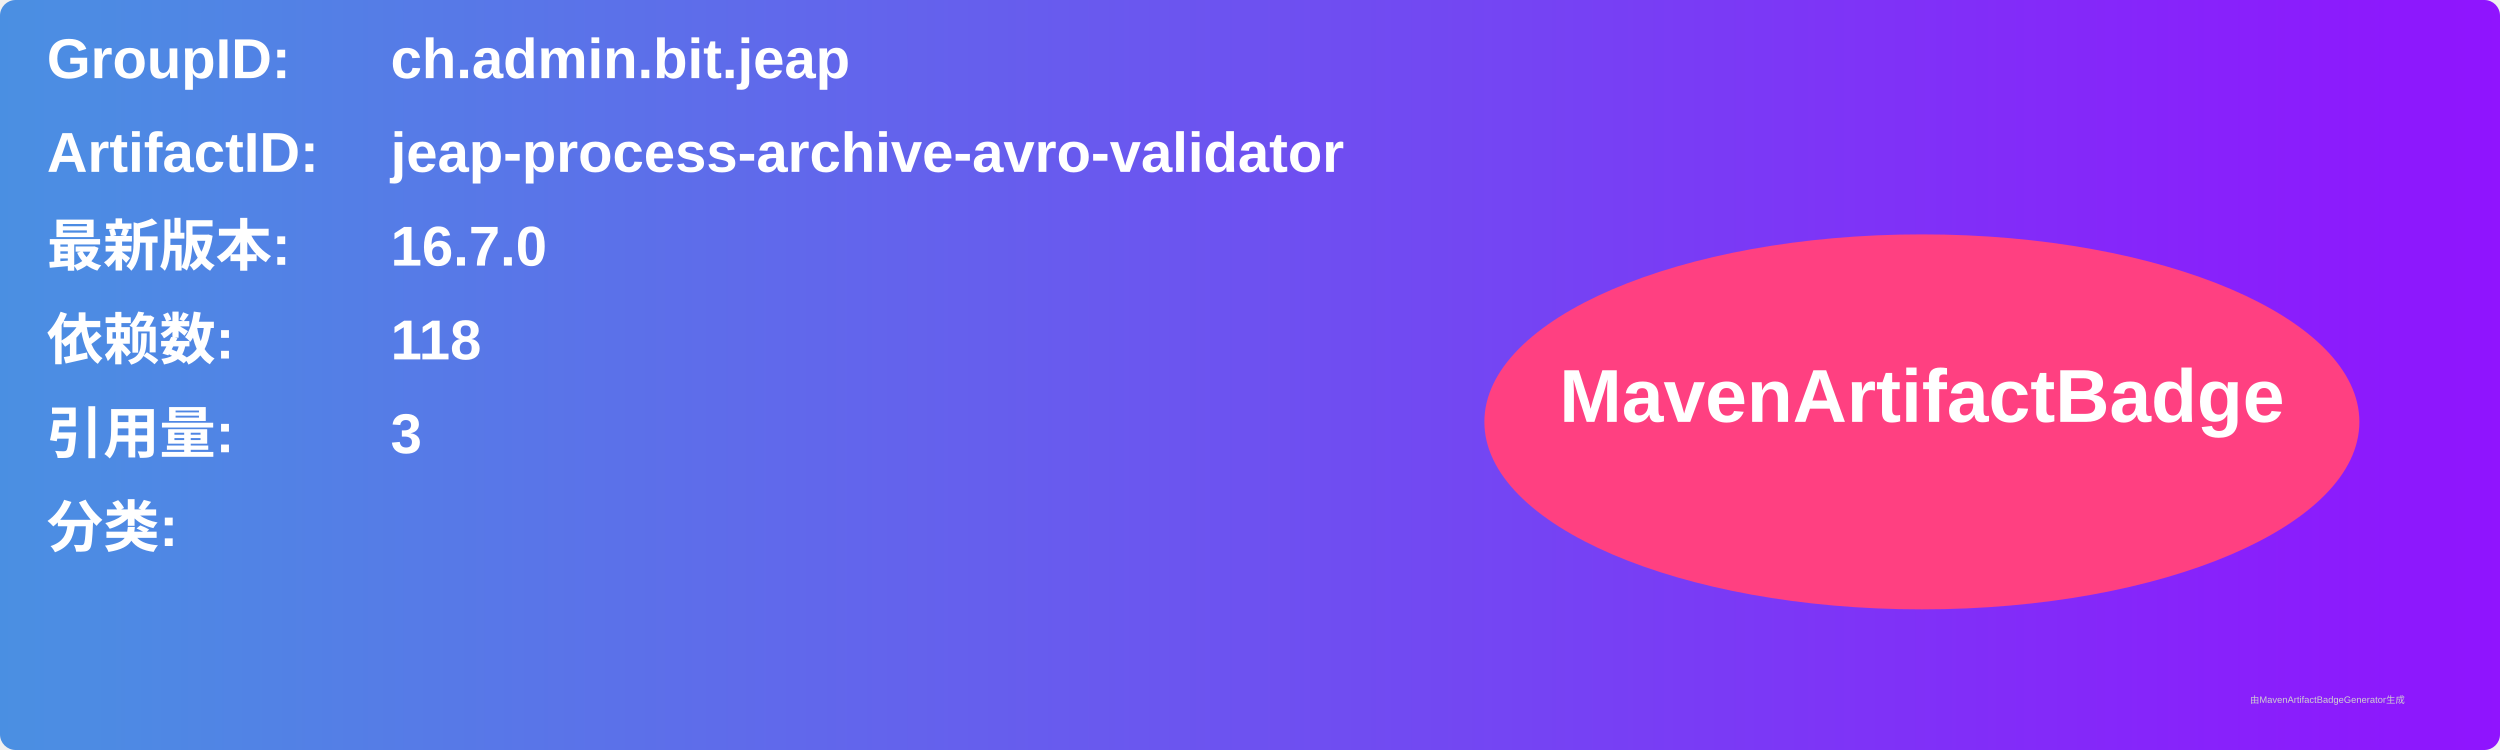
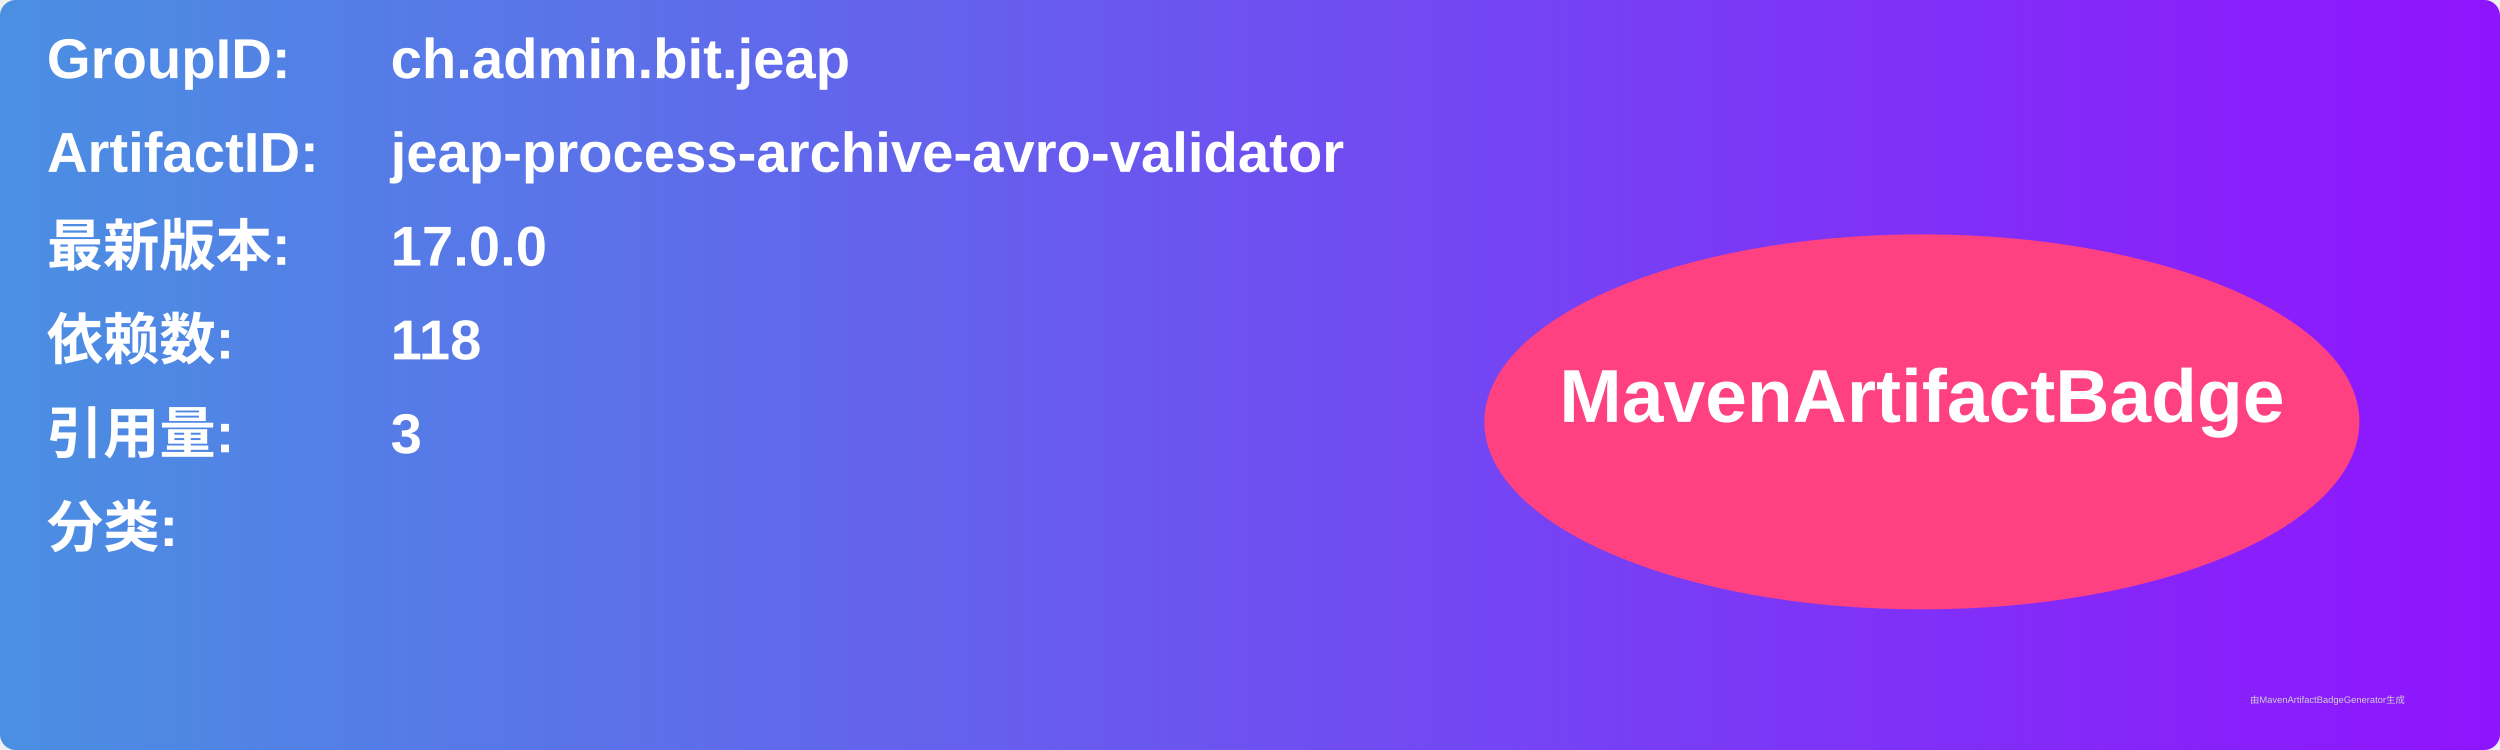
<svg xmlns="http://www.w3.org/2000/svg" width="800" height="240" viewBox="0 0 800 240">
  <linearGradient id="grad" x1="0%" y1="0%" x2="100%" y2="0%">
    <stop offset="0%" stop-color="#4a90e2" />
    <stop offset="100%" stop-color="#9013fe" />
  </linearGradient>
  <rect width="100%" height="100%" rx="5" ry="5" fill="url(#grad)" />
  <g transform="translate(15, 15)">
    <text x="0" y="10" font-family="Arial" font-size="18" fill="white" font-weight="bold" width="260">GroupID:</text>
    <text x="110" y="10" font-family="Arial" font-size="18" fill="white" font-weight="bold" width="460">ch.admin.bit.jeap</text>
    <text x="0" y="40" font-family="Arial" font-size="18" fill="white" font-weight="bold" width="260">ArtifactID:</text>
    <text x="110" y="40" font-family="Arial" font-size="18" fill="white" font-weight="bold" width="460">jeap-process-archive-avro-validator</text>
    <text x="0" y="70" font-family="Arial" font-size="18" fill="white" font-weight="bold">最新版本:</text>
    <text x="110" y="70" font-family="Arial" font-size="18" fill="white" font-weight="bold">
-       <tspan font-weight="bold">16.7.0</tspan>
+       <tspan font-weight="bold">17.0.0</tspan>
    </text>
    <text x="0" y="100" font-family="Arial" font-size="18" fill="white" font-weight="bold">依赖数: </text>
    <text x="110" y="100" font-family="Arial" font-size="18" fill="white">
      <tspan font-weight="bold">118</tspan>
    </text>
    <text x="0" y="130" font-family="Arial" font-size="18" fill="white" font-weight="bold">引用量: </text>
    <text x="110" y="130" font-family="Arial" font-size="18" fill="white">
      <tspan font-weight="bold">3</tspan>
    </text>
    <text x="0" y="160" font-family="Arial" font-size="18" fill="white" font-weight="bold">分类:</text>
    <text x="10" y="190" font-family="Arial" font-size="10" fill="white">
      <tspan font-weight="bold" />
    </text>
    <ellipse cx="600" cy="120" rx="140" ry="60" fill="#ff4081" />
    <text x="600" y="120" text-anchor="middle" font-family="Arial" font-size="24" fill="white" font-weight="bold">MavenArtifactBadge</text>
  </g>
  <text x="720" y="225" font-family="Arial" font-size="3" fill="#d0d0d0">由MavenArtifactBadgeGenerator生成</text>
</svg>
